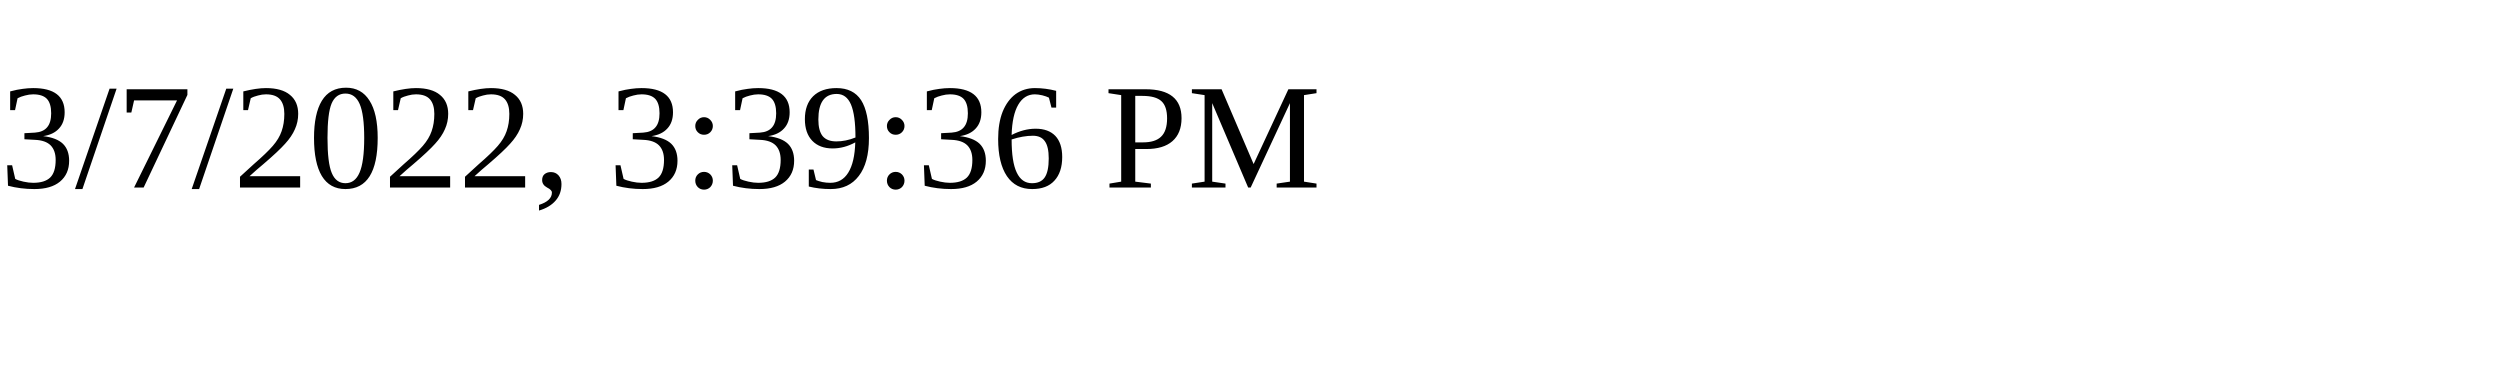
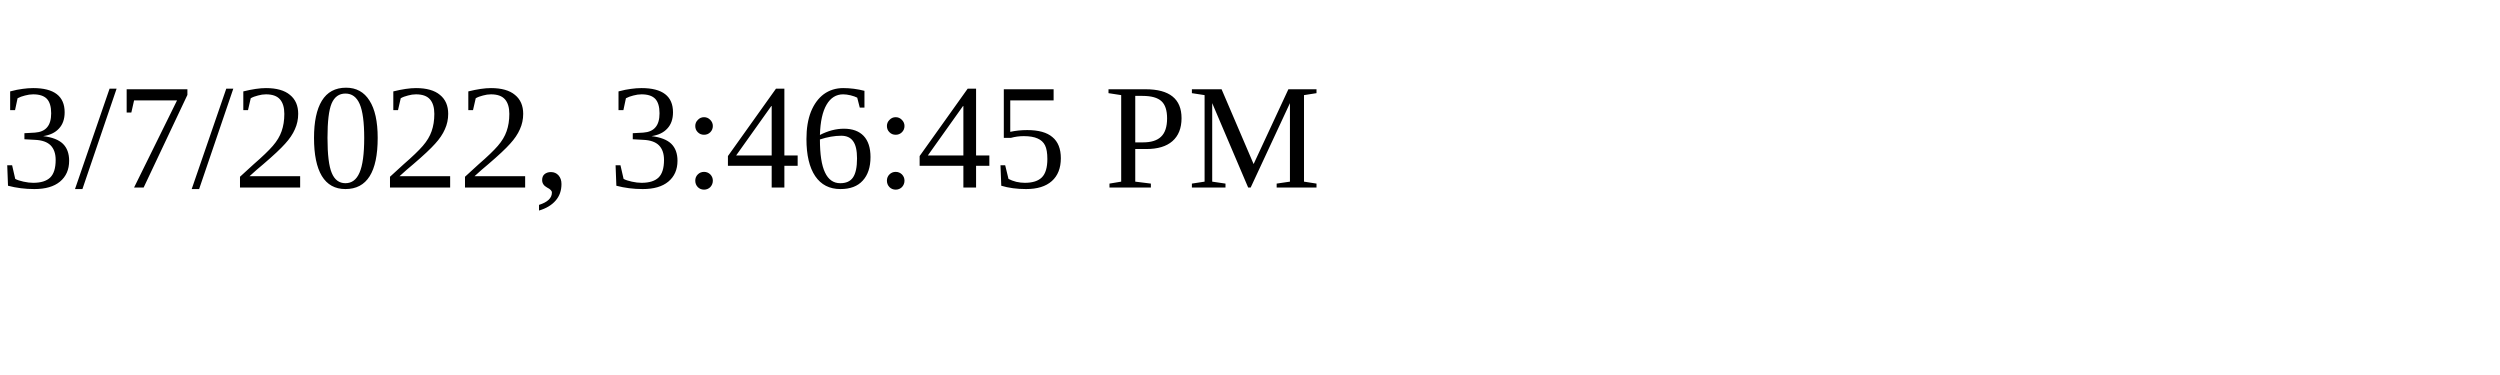
<svg xmlns="http://www.w3.org/2000/svg" height="30" width="200">
-   <text x="0" y="15">3/7/2022, 3:39:36 PM</text>
+   <text x="0" y="15">3/7/2022, 3:46:45 PM</text>
</svg>
